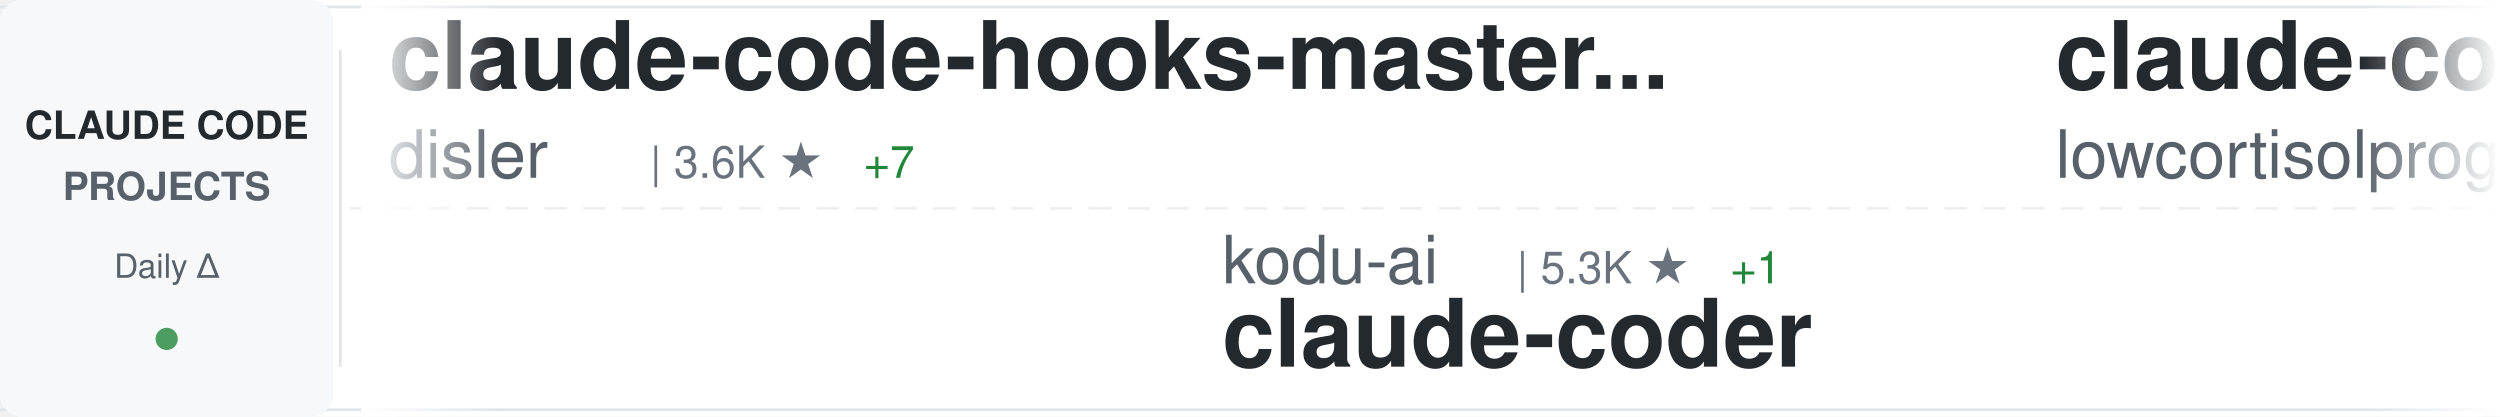
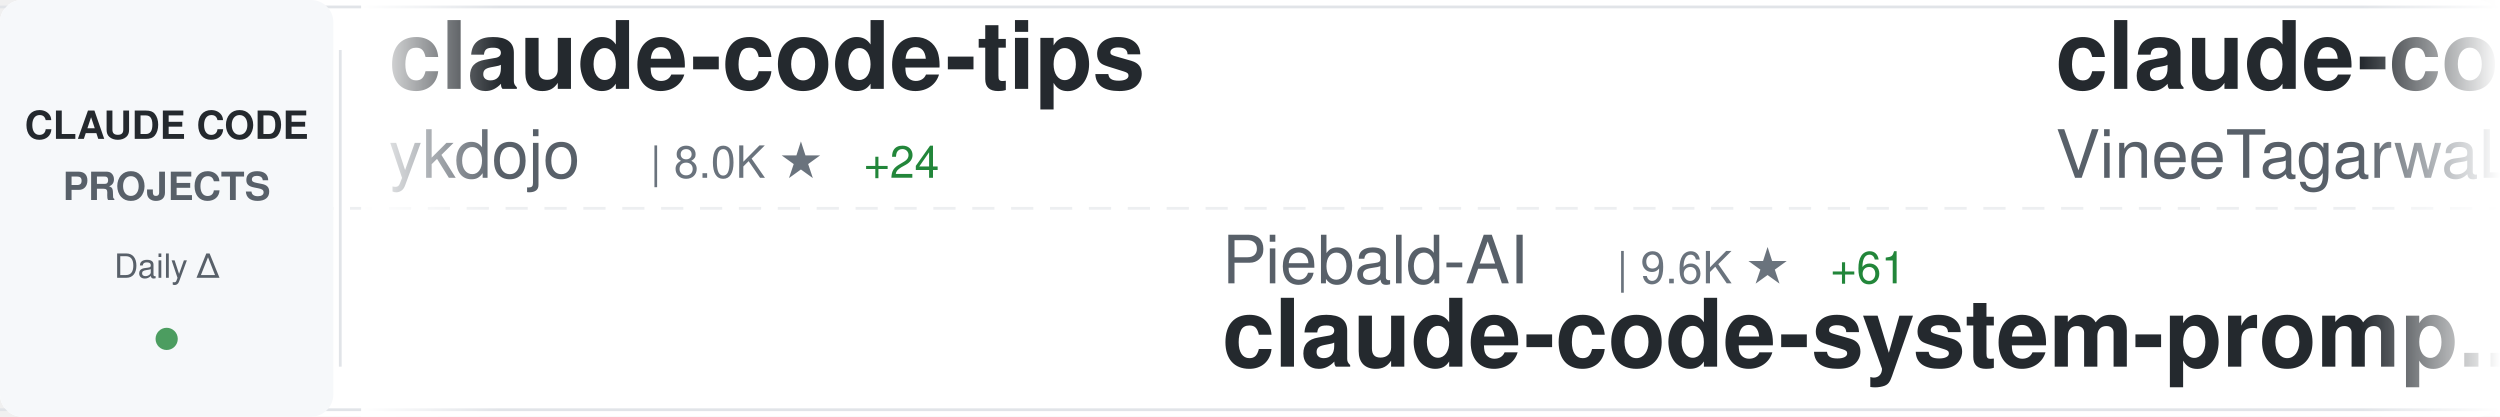
<svg xmlns="http://www.w3.org/2000/svg" width="900" height="150">
  <defs>
    <linearGradient id="awesomeLeftFade" x1="0%" y1="0%" x2="100%" y2="0%">
      <stop offset="0%" style="stop-color:#ffffff;stop-opacity:1" />
      <stop offset="100%" style="stop-color:#ffffff;stop-opacity:0" />
    </linearGradient>
    <linearGradient id="awesomeRightFade" x1="0%" y1="0%" x2="100%" y2="0%">
      <stop offset="0%" style="stop-color:#ffffff;stop-opacity:0" />
      <stop offset="100%" style="stop-color:#ffffff;stop-opacity:1" />
    </linearGradient>
  </defs>
  <rect width="900" height="150" fill="#ffffff" rx="8" />
  <rect x="0" y="2" width="900" height="1" fill="#e1e4e8" />
  <rect x="0" y="147" width="900" height="1" fill="#e1e4e8" />
  <line x1="0" y1="75" x2="900" y2="75" stroke="#e1e4e8" stroke-width="1" stroke-dasharray="8 6" opacity="0.6" />
  <rect x="0" y="0" width="120" height="150" fill="#f6f8fa" rx="8" />
  <text x="60" y="50" font-family="-apple-system, BlinkMacSystemFont, 'Segoe UI', Helvetica, Arial, sans-serif" font-size="14" font-weight="600" fill="#24292e" text-anchor="middle">CLAUDE CODE</text>
  <text x="60" y="72" font-family="-apple-system, BlinkMacSystemFont, 'Segoe UI', Helvetica, Arial, sans-serif" font-size="14" font-weight="600" fill="#586069" text-anchor="middle">PROJECTS</text>
  <text x="60" y="100" font-family="-apple-system, BlinkMacSystemFont, 'Segoe UI', Helvetica, Arial, sans-serif" font-size="12" font-weight="500" fill="#586069" text-anchor="middle">Daily Δ</text>
  <circle cx="60" cy="122" r="4" fill="#22863a" opacity="0.8" />
  <rect x="122" y="18" width="1" height="114" fill="#e1e4e8" />
  <clipPath id="awesomeTickerClip">
    <rect x="130" y="0" width="770" height="150" />
  </clipPath>
  <g clip-path="url(#awesomeTickerClip)">
    <g id="awesomeTickerItems">
      <animateTransform attributeName="transform" attributeType="XML" type="translate" from="0 0" to="-3000 0" dur="54s" repeatCount="indefinite" />
      <g transform="translate(0, 0)">
-         <text x="140" y="32" font-family="-apple-system, BlinkMacSystemFont, 'Segoe UI', Helvetica, Arial, sans-serif" font-size="34" font-weight="600" fill="#24292e">claude-code-hooks-master...</text>
-         <text x="140" y="64" font-family="-apple-system, BlinkMacSystemFont, 'Segoe UI', Helvetica, Arial, sans-serif" font-size="24" font-weight="400" fill="#586069">disler</text>
-         <text x="234" y="64" font-family="-apple-system, BlinkMacSystemFont, 'Segoe UI', Helvetica, Arial, sans-serif" font-size="16" font-weight="500" fill="#6a737d">| 3.6K ★</text>
-         <text x="311" y="64" font-family="-apple-system, BlinkMacSystemFont, 'Segoe UI', Helvetica, Arial, sans-serif" font-size="16" font-weight="500" fill="#22863a"> +7</text>
+         <text x="140" y="32" font-family="-apple-system, BlinkMacSystemFont, 'Segoe UI', Helvetica, Arial, sans-serif" font-size="34" font-weight="600" fill="#24292e">claude-code-tips</text>
+         <text x="140" y="64" font-family="-apple-system, BlinkMacSystemFont, 'Segoe UI', Helvetica, Arial, sans-serif" font-size="24" font-weight="400" fill="#586069">ykdojo</text>
+         <text x="234" y="64" font-family="-apple-system, BlinkMacSystemFont, 'Segoe UI', Helvetica, Arial, sans-serif" font-size="16" font-weight="500" fill="#6a737d">| 8.0K ★</text>
+         <text x="311" y="64" font-family="-apple-system, BlinkMacSystemFont, 'Segoe UI', Helvetica, Arial, sans-serif" font-size="16" font-weight="500" fill="#22863a"> +24</text>
      </g>
      <g transform="translate(300, 0)">
-         <text x="140" y="102" font-family="-apple-system, BlinkMacSystemFont, 'Segoe UI', Helvetica, Arial, sans-serif" font-size="24" font-weight="400" fill="#586069">kodu-ai</text>
-         <text x="246" y="102" font-family="-apple-system, BlinkMacSystemFont, 'Segoe UI', Helvetica, Arial, sans-serif" font-size="16" font-weight="500" fill="#6a737d">| 5.3K ★</text>
-         <text x="323" y="102" font-family="-apple-system, BlinkMacSystemFont, 'Segoe UI', Helvetica, Arial, sans-serif" font-size="16" font-weight="500" fill="#22863a"> +1</text>
-         <text x="140" y="132" font-family="-apple-system, BlinkMacSystemFont, 'Segoe UI', Helvetica, Arial, sans-serif" font-size="34" font-weight="600" fill="#24292e">claude-coder</text>
+         <text x="140" y="102" font-family="-apple-system, BlinkMacSystemFont, 'Segoe UI', Helvetica, Arial, sans-serif" font-size="24" font-weight="400" fill="#586069">Piebald-AI</text>
+         <text x="282" y="102" font-family="-apple-system, BlinkMacSystemFont, 'Segoe UI', Helvetica, Arial, sans-serif" font-size="16" font-weight="500" fill="#6a737d">| 9.6K ★</text>
+         <text x="359" y="102" font-family="-apple-system, BlinkMacSystemFont, 'Segoe UI', Helvetica, Arial, sans-serif" font-size="16" font-weight="500" fill="#22863a"> +61</text>
+         <text x="140" y="132" font-family="-apple-system, BlinkMacSystemFont, 'Segoe UI', Helvetica, Arial, sans-serif" font-size="34" font-weight="600" fill="#24292e">claude-code-system-promp...</text>
      </g>
      <g transform="translate(600, 0)">
        <text x="140" y="32" font-family="-apple-system, BlinkMacSystemFont, 'Segoe UI', Helvetica, Arial, sans-serif" font-size="34" font-weight="600" fill="#24292e">claude-code</text>
-         <text x="140" y="64" font-family="-apple-system, BlinkMacSystemFont, 'Segoe UI', Helvetica, Arial, sans-serif" font-size="24" font-weight="400" fill="#586069">lowcortisolprogrammer</text>
-         <text x="414" y="64" font-family="-apple-system, BlinkMacSystemFont, 'Segoe UI', Helvetica, Arial, sans-serif" font-size="16" font-weight="500" fill="#6a737d">| 173 ★</text>
+         <text x="140" y="64" font-family="-apple-system, BlinkMacSystemFont, 'Segoe UI', Helvetica, Arial, sans-serif" font-size="24" font-weight="400" fill="#586069">VineeTagarwaL-code</text>
+         <text x="378" y="64" font-family="-apple-system, BlinkMacSystemFont, 'Segoe UI', Helvetica, Arial, sans-serif" font-size="16" font-weight="500" fill="#6a737d">| 273 ★</text>
      </g>
      <g transform="translate(900, 0)">
-         <text x="140" y="102" font-family="-apple-system, BlinkMacSystemFont, 'Segoe UI', Helvetica, Arial, sans-serif" font-size="24" font-weight="400" fill="#586069">xorespesp</text>
-         <text x="270" y="102" font-family="-apple-system, BlinkMacSystemFont, 'Segoe UI', Helvetica, Arial, sans-serif" font-size="16" font-weight="500" fill="#6a737d">| 221 ★</text>
-         <text x="140" y="132" font-family="-apple-system, BlinkMacSystemFont, 'Segoe UI', Helvetica, Arial, sans-serif" font-size="34" font-weight="600" fill="#24292e">claude-code</text>
+         <text x="140" y="102" font-family="-apple-system, BlinkMacSystemFont, 'Segoe UI', Helvetica, Arial, sans-serif" font-size="24" font-weight="400" fill="#586069">anthropics</text>
+         <text x="282" y="102" font-family="-apple-system, BlinkMacSystemFont, 'Segoe UI', Helvetica, Arial, sans-serif" font-size="16" font-weight="500" fill="#6a737d">| 18.1K ★</text>
+         <text x="368" y="102" font-family="-apple-system, BlinkMacSystemFont, 'Segoe UI', Helvetica, Arial, sans-serif" font-size="16" font-weight="500" fill="#22863a"> +72</text>
+         <text x="140" y="132" font-family="-apple-system, BlinkMacSystemFont, 'Segoe UI', Helvetica, Arial, sans-serif" font-size="34" font-weight="600" fill="#24292e">claude-plugins-official</text>
      </g>
      <g transform="translate(1200, 0)">
-         <text x="140" y="32" font-family="-apple-system, BlinkMacSystemFont, 'Segoe UI', Helvetica, Arial, sans-serif" font-size="34" font-weight="600" fill="#24292e">edmunds-claude-code</text>
-         <text x="140" y="64" font-family="-apple-system, BlinkMacSystemFont, 'Segoe UI', Helvetica, Arial, sans-serif" font-size="24" font-weight="400" fill="#586069">edmund-io</text>
-         <text x="270" y="64" font-family="-apple-system, BlinkMacSystemFont, 'Segoe UI', Helvetica, Arial, sans-serif" font-size="16" font-weight="500" fill="#6a737d">| 1.4K ★</text>
+         <text x="140" y="32" font-family="-apple-system, BlinkMacSystemFont, 'Segoe UI', Helvetica, Arial, sans-serif" font-size="34" font-weight="600" fill="#24292e">claude-code-book</text>
+         <text x="140" y="64" font-family="-apple-system, BlinkMacSystemFont, 'Segoe UI', Helvetica, Arial, sans-serif" font-size="24" font-weight="400" fill="#586069">lintsinghua</text>
+         <text x="294" y="64" font-family="-apple-system, BlinkMacSystemFont, 'Segoe UI', Helvetica, Arial, sans-serif" font-size="16" font-weight="500" fill="#6a737d">| 3.0K ★</text>
+         <text x="371" y="64" font-family="-apple-system, BlinkMacSystemFont, 'Segoe UI', Helvetica, Arial, sans-serif" font-size="16" font-weight="500" fill="#22863a"> +23</text>
      </g>
      <g transform="translate(1500, 0)">
-         <text x="140" y="102" font-family="-apple-system, BlinkMacSystemFont, 'Segoe UI', Helvetica, Arial, sans-serif" font-size="24" font-weight="400" fill="#586069">freestylefly</text>
-         <text x="306" y="102" font-family="-apple-system, BlinkMacSystemFont, 'Segoe UI', Helvetica, Arial, sans-serif" font-size="16" font-weight="500" fill="#6a737d">| 125 ★</text>
-         <text x="374" y="102" font-family="-apple-system, BlinkMacSystemFont, 'Segoe UI', Helvetica, Arial, sans-serif" font-size="16" font-weight="500" fill="#22863a"> +1</text>
+         <text x="140" y="102" font-family="-apple-system, BlinkMacSystemFont, 'Segoe UI', Helvetica, Arial, sans-serif" font-size="24" font-weight="400" fill="#586069">mehmoodosman</text>
+         <text x="306" y="102" font-family="-apple-system, BlinkMacSystemFont, 'Segoe UI', Helvetica, Arial, sans-serif" font-size="16" font-weight="500" fill="#6a737d">| 167 ★</text>
        <text x="140" y="132" font-family="-apple-system, BlinkMacSystemFont, 'Segoe UI', Helvetica, Arial, sans-serif" font-size="34" font-weight="600" fill="#24292e">claude-code</text>
      </g>
      <g transform="translate(1800, 0)">
-         <text x="140" y="32" font-family="-apple-system, BlinkMacSystemFont, 'Segoe UI', Helvetica, Arial, sans-serif" font-size="34" font-weight="600" fill="#24292e">Auto-claude-code-researc...</text>
-         <text x="140" y="64" font-family="-apple-system, BlinkMacSystemFont, 'Segoe UI', Helvetica, Arial, sans-serif" font-size="24" font-weight="400" fill="#586069">wanshuiyin</text>
-         <text x="282" y="64" font-family="-apple-system, BlinkMacSystemFont, 'Segoe UI', Helvetica, Arial, sans-serif" font-size="16" font-weight="500" fill="#6a737d">| 7.6K ★</text>
-         <text x="359" y="64" font-family="-apple-system, BlinkMacSystemFont, 'Segoe UI', Helvetica, Arial, sans-serif" font-size="16" font-weight="500" fill="#22863a"> +93</text>
+         <text x="140" y="32" font-family="-apple-system, BlinkMacSystemFont, 'Segoe UI', Helvetica, Arial, sans-serif" font-size="34" font-weight="600" fill="#24292e">claude-code-pm-course</text>
+         <text x="140" y="64" font-family="-apple-system, BlinkMacSystemFont, 'Segoe UI', Helvetica, Arial, sans-serif" font-size="24" font-weight="400" fill="#586069">carlvellotti</text>
+         <text x="306" y="64" font-family="-apple-system, BlinkMacSystemFont, 'Segoe UI', Helvetica, Arial, sans-serif" font-size="16" font-weight="500" fill="#6a737d">| 1.9K ★</text>
+         <text x="383" y="64" font-family="-apple-system, BlinkMacSystemFont, 'Segoe UI', Helvetica, Arial, sans-serif" font-size="16" font-weight="500" fill="#22863a"> +6</text>
      </g>
      <g transform="translate(2100, 0)">
-         <text x="140" y="102" font-family="-apple-system, BlinkMacSystemFont, 'Segoe UI', Helvetica, Arial, sans-serif" font-size="24" font-weight="400" fill="#586069">farion1231</text>
-         <text x="282" y="102" font-family="-apple-system, BlinkMacSystemFont, 'Segoe UI', Helvetica, Arial, sans-serif" font-size="16" font-weight="500" fill="#6a737d">| 53.2K ★</text>
-         <text x="368" y="102" font-family="-apple-system, BlinkMacSystemFont, 'Segoe UI', Helvetica, Arial, sans-serif" font-size="16" font-weight="500" fill="#22863a"> +1.1K</text>
-         <text x="140" y="132" font-family="-apple-system, BlinkMacSystemFont, 'Segoe UI', Helvetica, Arial, sans-serif" font-size="34" font-weight="600" fill="#24292e">cc-switch</text>
+         <text x="140" y="102" font-family="-apple-system, BlinkMacSystemFont, 'Segoe UI', Helvetica, Arial, sans-serif" font-size="24" font-weight="400" fill="#586069">chiragjoshi12</text>
+         <text x="318" y="102" font-family="-apple-system, BlinkMacSystemFont, 'Segoe UI', Helvetica, Arial, sans-serif" font-size="16" font-weight="500" fill="#6a737d">| 195 ★</text>
+         <text x="140" y="132" font-family="-apple-system, BlinkMacSystemFont, 'Segoe UI', Helvetica, Arial, sans-serif" font-size="34" font-weight="600" fill="#24292e">claude-code</text>
      </g>
      <g transform="translate(2400, 0)">
-         <text x="140" y="32" font-family="-apple-system, BlinkMacSystemFont, 'Segoe UI', Helvetica, Arial, sans-serif" font-size="34" font-weight="600" fill="#24292e">gstack</text>
-         <text x="140" y="64" font-family="-apple-system, BlinkMacSystemFont, 'Segoe UI', Helvetica, Arial, sans-serif" font-size="24" font-weight="400" fill="#586069">garrytan</text>
-         <text x="258" y="64" font-family="-apple-system, BlinkMacSystemFont, 'Segoe UI', Helvetica, Arial, sans-serif" font-size="16" font-weight="500" fill="#6a737d">| 85.4K ★</text>
-         <text x="344" y="64" font-family="-apple-system, BlinkMacSystemFont, 'Segoe UI', Helvetica, Arial, sans-serif" font-size="16" font-weight="500" fill="#22863a"> +1.1K</text>
+         <text x="140" y="32" font-family="-apple-system, BlinkMacSystemFont, 'Segoe UI', Helvetica, Arial, sans-serif" font-size="34" font-weight="600" fill="#24292e">claude-code</text>
+         <text x="140" y="64" font-family="-apple-system, BlinkMacSystemFont, 'Segoe UI', Helvetica, Arial, sans-serif" font-size="24" font-weight="400" fill="#586069">T-Lab-CUHKSZ</text>
+         <text x="306" y="64" font-family="-apple-system, BlinkMacSystemFont, 'Segoe UI', Helvetica, Arial, sans-serif" font-size="16" font-weight="500" fill="#6a737d">| 299 ★</text>
+         <text x="374" y="64" font-family="-apple-system, BlinkMacSystemFont, 'Segoe UI', Helvetica, Arial, sans-serif" font-size="16" font-weight="500" fill="#22863a"> +2</text>
      </g>
      <g transform="translate(2700, 0)">
-         <text x="140" y="102" font-family="-apple-system, BlinkMacSystemFont, 'Segoe UI', Helvetica, Arial, sans-serif" font-size="24" font-weight="400" fill="#586069">snarktank</text>
-         <text x="270" y="102" font-family="-apple-system, BlinkMacSystemFont, 'Segoe UI', Helvetica, Arial, sans-serif" font-size="16" font-weight="500" fill="#6a737d">| 18.0K ★</text>
-         <text x="356" y="102" font-family="-apple-system, BlinkMacSystemFont, 'Segoe UI', Helvetica, Arial, sans-serif" font-size="16" font-weight="500" fill="#22863a"> +106</text>
-         <text x="140" y="132" font-family="-apple-system, BlinkMacSystemFont, 'Segoe UI', Helvetica, Arial, sans-serif" font-size="34" font-weight="600" fill="#24292e">ralph</text>
+         <text x="140" y="102" font-family="-apple-system, BlinkMacSystemFont, 'Segoe UI', Helvetica, Arial, sans-serif" font-size="24" font-weight="400" fill="#586069">nicedreamzapp</text>
+         <text x="318" y="102" font-family="-apple-system, BlinkMacSystemFont, 'Segoe UI', Helvetica, Arial, sans-serif" font-size="16" font-weight="500" fill="#6a737d">| 2.3K ★</text>
+         <text x="395" y="102" font-family="-apple-system, BlinkMacSystemFont, 'Segoe UI', Helvetica, Arial, sans-serif" font-size="16" font-weight="500" fill="#22863a"> +61</text>
+         <text x="140" y="132" font-family="-apple-system, BlinkMacSystemFont, 'Segoe UI', Helvetica, Arial, sans-serif" font-size="34" font-weight="600" fill="#24292e">claude-code-local</text>
      </g>
      <g transform="translate(3000, 0)">
-         <text x="140" y="32" font-family="-apple-system, BlinkMacSystemFont, 'Segoe UI', Helvetica, Arial, sans-serif" font-size="34" font-weight="600" fill="#24292e">claude-code-hooks-master...</text>
-         <text x="140" y="64" font-family="-apple-system, BlinkMacSystemFont, 'Segoe UI', Helvetica, Arial, sans-serif" font-size="24" font-weight="400" fill="#586069">disler</text>
-         <text x="234" y="64" font-family="-apple-system, BlinkMacSystemFont, 'Segoe UI', Helvetica, Arial, sans-serif" font-size="16" font-weight="500" fill="#6a737d">| 3.6K ★</text>
-         <text x="311" y="64" font-family="-apple-system, BlinkMacSystemFont, 'Segoe UI', Helvetica, Arial, sans-serif" font-size="16" font-weight="500" fill="#22863a"> +7</text>
+         <text x="140" y="32" font-family="-apple-system, BlinkMacSystemFont, 'Segoe UI', Helvetica, Arial, sans-serif" font-size="34" font-weight="600" fill="#24292e">claude-code-tips</text>
+         <text x="140" y="64" font-family="-apple-system, BlinkMacSystemFont, 'Segoe UI', Helvetica, Arial, sans-serif" font-size="24" font-weight="400" fill="#586069">ykdojo</text>
+         <text x="234" y="64" font-family="-apple-system, BlinkMacSystemFont, 'Segoe UI', Helvetica, Arial, sans-serif" font-size="16" font-weight="500" fill="#6a737d">| 8.0K ★</text>
+         <text x="311" y="64" font-family="-apple-system, BlinkMacSystemFont, 'Segoe UI', Helvetica, Arial, sans-serif" font-size="16" font-weight="500" fill="#22863a"> +24</text>
      </g>
      <g transform="translate(3300, 0)">
-         <text x="140" y="102" font-family="-apple-system, BlinkMacSystemFont, 'Segoe UI', Helvetica, Arial, sans-serif" font-size="24" font-weight="400" fill="#586069">kodu-ai</text>
-         <text x="246" y="102" font-family="-apple-system, BlinkMacSystemFont, 'Segoe UI', Helvetica, Arial, sans-serif" font-size="16" font-weight="500" fill="#6a737d">| 5.3K ★</text>
-         <text x="323" y="102" font-family="-apple-system, BlinkMacSystemFont, 'Segoe UI', Helvetica, Arial, sans-serif" font-size="16" font-weight="500" fill="#22863a"> +1</text>
-         <text x="140" y="132" font-family="-apple-system, BlinkMacSystemFont, 'Segoe UI', Helvetica, Arial, sans-serif" font-size="34" font-weight="600" fill="#24292e">claude-coder</text>
+         <text x="140" y="102" font-family="-apple-system, BlinkMacSystemFont, 'Segoe UI', Helvetica, Arial, sans-serif" font-size="24" font-weight="400" fill="#586069">Piebald-AI</text>
+         <text x="282" y="102" font-family="-apple-system, BlinkMacSystemFont, 'Segoe UI', Helvetica, Arial, sans-serif" font-size="16" font-weight="500" fill="#6a737d">| 9.6K ★</text>
+         <text x="359" y="102" font-family="-apple-system, BlinkMacSystemFont, 'Segoe UI', Helvetica, Arial, sans-serif" font-size="16" font-weight="500" fill="#22863a"> +61</text>
+         <text x="140" y="132" font-family="-apple-system, BlinkMacSystemFont, 'Segoe UI', Helvetica, Arial, sans-serif" font-size="34" font-weight="600" fill="#24292e">claude-code-system-promp...</text>
      </g>
      <g transform="translate(3600, 0)">
        <text x="140" y="32" font-family="-apple-system, BlinkMacSystemFont, 'Segoe UI', Helvetica, Arial, sans-serif" font-size="34" font-weight="600" fill="#24292e">claude-code</text>
-         <text x="140" y="64" font-family="-apple-system, BlinkMacSystemFont, 'Segoe UI', Helvetica, Arial, sans-serif" font-size="24" font-weight="400" fill="#586069">lowcortisolprogrammer</text>
-         <text x="414" y="64" font-family="-apple-system, BlinkMacSystemFont, 'Segoe UI', Helvetica, Arial, sans-serif" font-size="16" font-weight="500" fill="#6a737d">| 173 ★</text>
+         <text x="140" y="64" font-family="-apple-system, BlinkMacSystemFont, 'Segoe UI', Helvetica, Arial, sans-serif" font-size="24" font-weight="400" fill="#586069">VineeTagarwaL-code</text>
+         <text x="378" y="64" font-family="-apple-system, BlinkMacSystemFont, 'Segoe UI', Helvetica, Arial, sans-serif" font-size="16" font-weight="500" fill="#6a737d">| 273 ★</text>
      </g>
      <g transform="translate(3900, 0)">
-         <text x="140" y="102" font-family="-apple-system, BlinkMacSystemFont, 'Segoe UI', Helvetica, Arial, sans-serif" font-size="24" font-weight="400" fill="#586069">xorespesp</text>
-         <text x="270" y="102" font-family="-apple-system, BlinkMacSystemFont, 'Segoe UI', Helvetica, Arial, sans-serif" font-size="16" font-weight="500" fill="#6a737d">| 221 ★</text>
-         <text x="140" y="132" font-family="-apple-system, BlinkMacSystemFont, 'Segoe UI', Helvetica, Arial, sans-serif" font-size="34" font-weight="600" fill="#24292e">claude-code</text>
+         <text x="140" y="102" font-family="-apple-system, BlinkMacSystemFont, 'Segoe UI', Helvetica, Arial, sans-serif" font-size="24" font-weight="400" fill="#586069">anthropics</text>
+         <text x="282" y="102" font-family="-apple-system, BlinkMacSystemFont, 'Segoe UI', Helvetica, Arial, sans-serif" font-size="16" font-weight="500" fill="#6a737d">| 18.1K ★</text>
+         <text x="368" y="102" font-family="-apple-system, BlinkMacSystemFont, 'Segoe UI', Helvetica, Arial, sans-serif" font-size="16" font-weight="500" fill="#22863a"> +72</text>
+         <text x="140" y="132" font-family="-apple-system, BlinkMacSystemFont, 'Segoe UI', Helvetica, Arial, sans-serif" font-size="34" font-weight="600" fill="#24292e">claude-plugins-official</text>
      </g>
    </g>
  </g>
  <rect x="130" y="0" width="50" height="150" fill="url(#awesomeLeftFade)" />
  <rect x="850" y="0" width="50" height="150" fill="url(#awesomeRightFade)" />
</svg>
